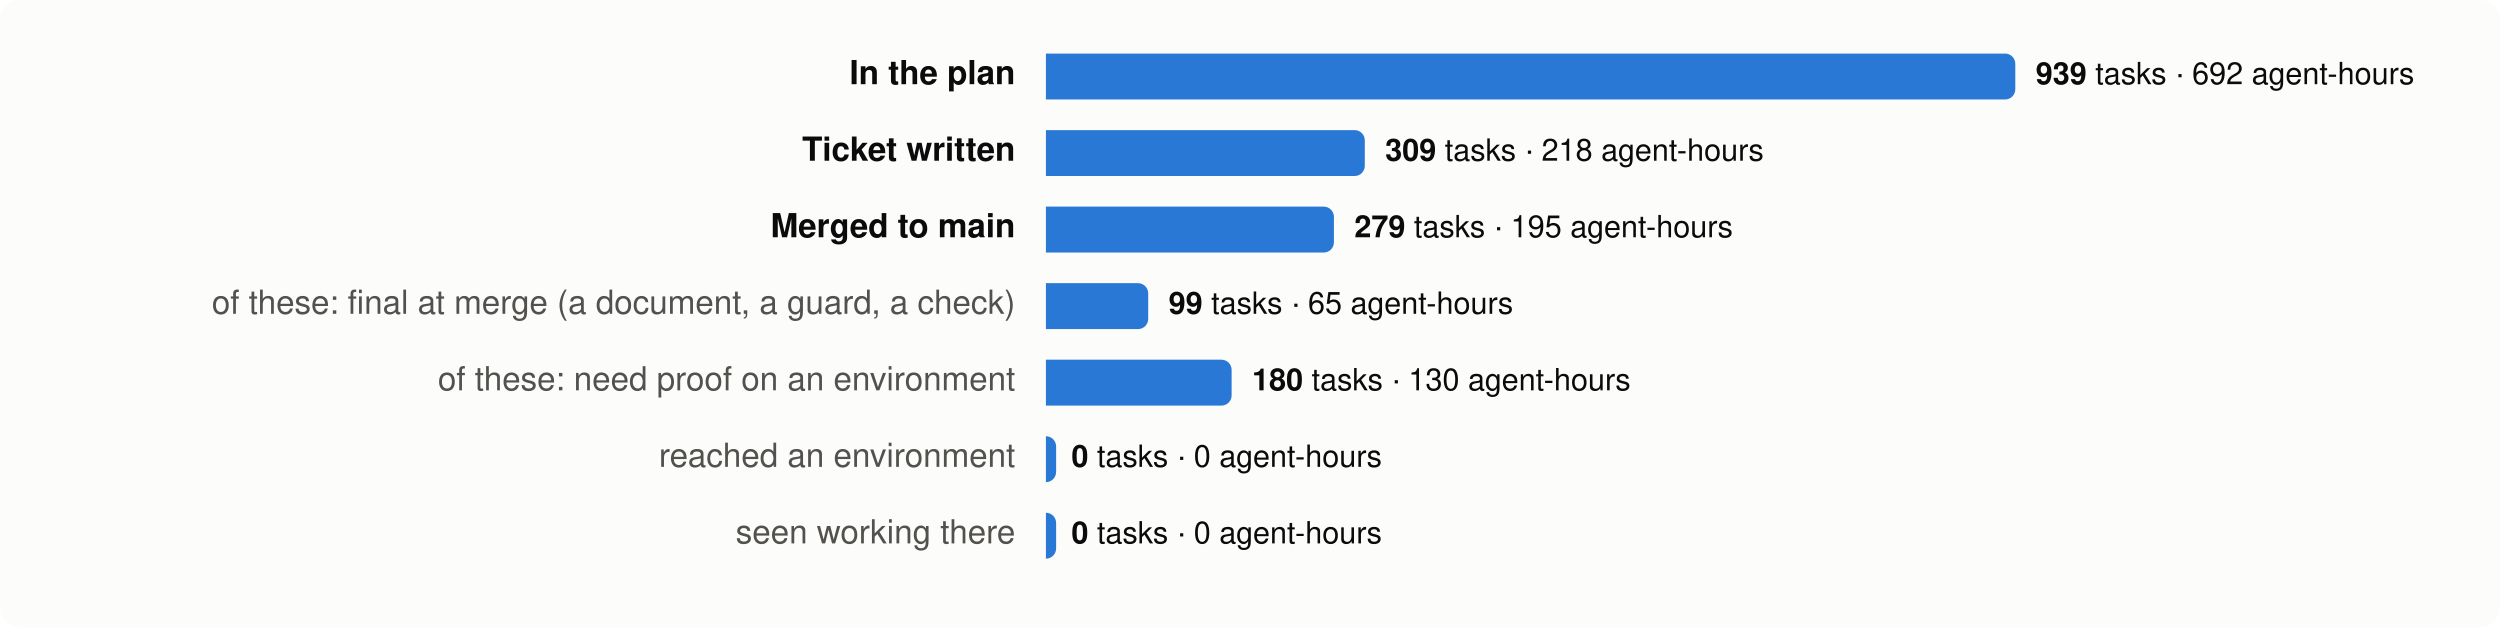
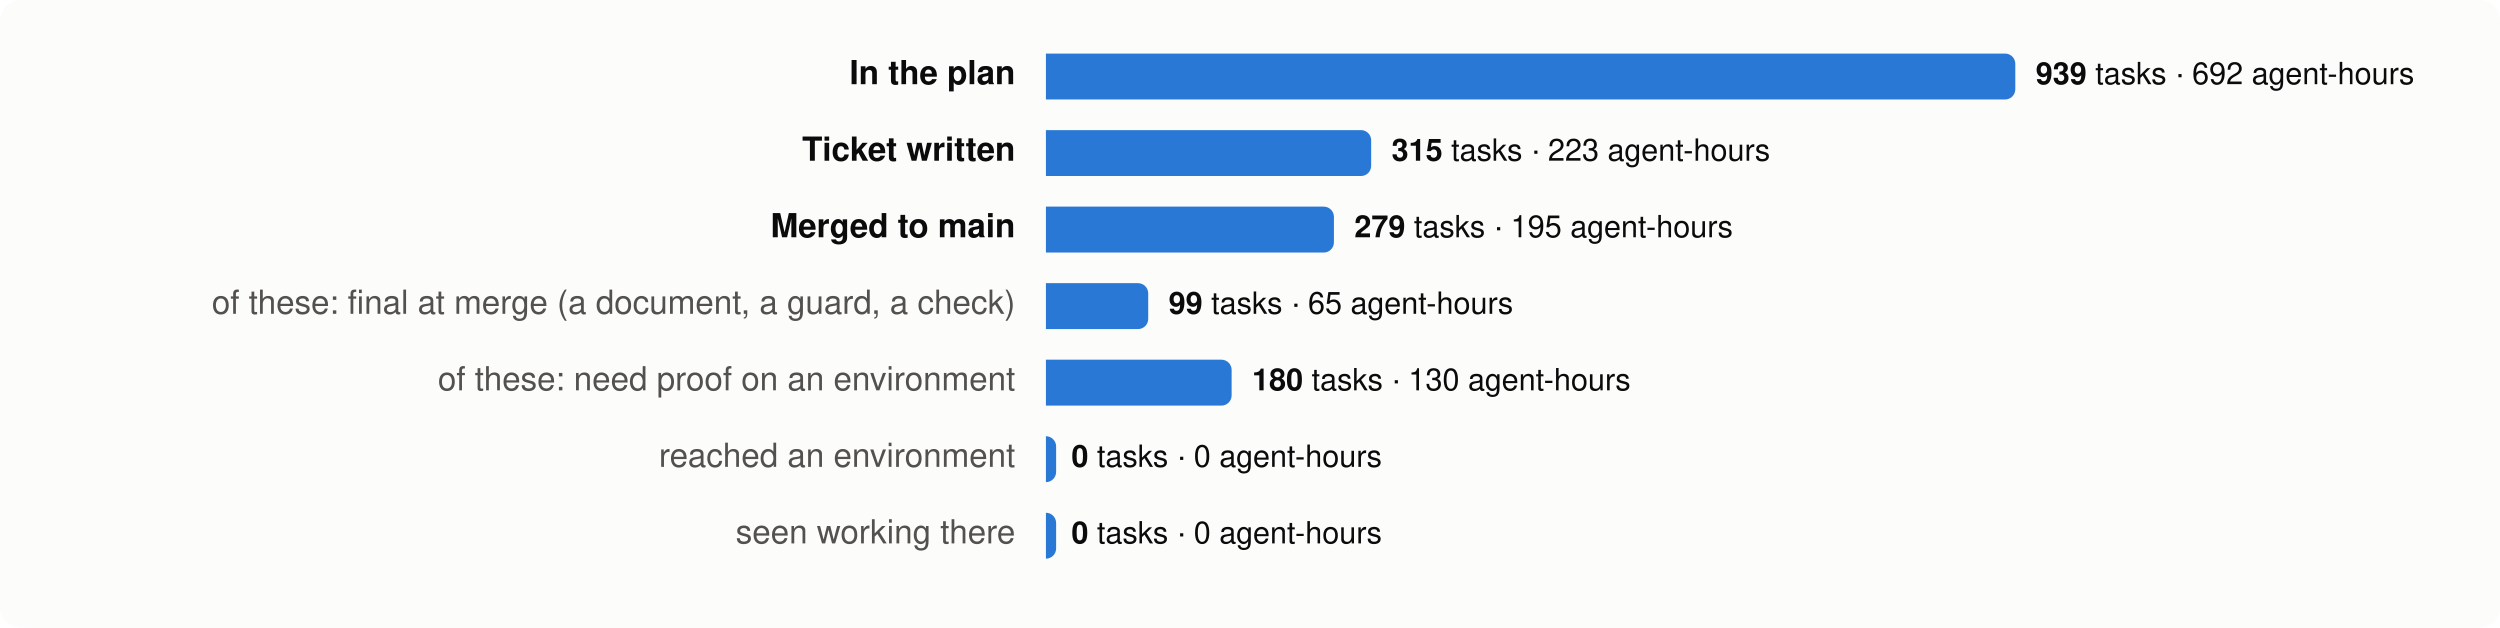
<svg xmlns="http://www.w3.org/2000/svg" viewBox="0 0 980 246" width="980" height="246" font-family="system-ui,-apple-system,Segoe UI,Helvetica,Arial,sans-serif" font-size="13">
  <rect width="980" height="246" rx="8" fill="#fcfcfb" />
  <text x="398" y="33" text-anchor="end" fill="#0b0b0b" font-weight="600">In the plan</text>
  <path d="M410,21 h376.0 a4,4 0 0 1 4,4 v10 a4,4 0 0 1 -4,4 h-376.0 z" fill="#2a78d6" />
  <text x="798.0" y="33" fill="#0b0b0b" font-size="12">
    <tspan font-weight="600">939</tspan> tasks · 692 agent-hours</text>
  <text x="398" y="63" text-anchor="end" fill="#0b0b0b" font-weight="600">Ticket written</text>
-   <path d="M410,51 h121.0 a4,4 0 0 1 4,4 v10 a4,4 0 0 1 -4,4 h-121.0 z" fill="#2a78d6" />
-   <text x="543.0" y="63" fill="#0b0b0b" font-size="12">
-     <tspan font-weight="600">309</tspan> tasks · 218 agent-hours</text>
+   <path d="M410,51 h123.5 a4,4 0 0 1 4,4 v10 a4,4 0 0 1 -4,4 h-123.5 z" fill="#2a78d6" />
+   <text x="545.5" y="63" fill="#0b0b0b" font-size="12">
+     <tspan font-weight="600">315</tspan> tasks · 223 agent-hours</text>
  <text x="398" y="93" text-anchor="end" fill="#0b0b0b" font-weight="600">Merged to main</text>
  <path d="M410,81 h108.9 a4,4 0 0 1 4,4 v10 a4,4 0 0 1 -4,4 h-108.9 z" fill="#2a78d6" />
  <text x="530.9" y="93" fill="#0b0b0b" font-size="12">
    <tspan font-weight="600">279</tspan> tasks · 195 agent-hours</text>
  <text x="398" y="123" text-anchor="end" fill="#52514e" font-weight="400">of these: final at merge (a document, a guard, a check)</text>
  <path d="M410,111 h36.1 a4,4 0 0 1 4,4 v10 a4,4 0 0 1 -4,4 h-36.1 z" fill="#2a78d6" />
  <text x="458.1" y="123" fill="#0b0b0b" font-size="12">
    <tspan font-weight="600">99</tspan> tasks · 65 agent-hours</text>
  <text x="398" y="153" text-anchor="end" fill="#52514e" font-weight="400">of these: need proof on an environment</text>
  <path d="M410,141 h68.8 a4,4 0 0 1 4,4 v10 a4,4 0 0 1 -4,4 h-68.8 z" fill="#2a78d6" />
  <text x="490.8" y="153" fill="#0b0b0b" font-size="12">
    <tspan font-weight="600">180</tspan> tasks · 130 agent-hours</text>
  <text x="398" y="183" text-anchor="end" fill="#52514e" font-weight="400">reached an environment</text>
  <path d="M410,171 h0.0 a4,4 0 0 1 4,4 v10 a4,4 0 0 1 -4,4 h-0.0 z" fill="#2a78d6" />
  <text x="420.0" y="183" fill="#0b0b0b" font-size="12">
    <tspan font-weight="600">0</tspan> tasks · 0 agent-hours</text>
  <text x="398" y="213" text-anchor="end" fill="#52514e" font-weight="400">seen working there</text>
  <path d="M410,201 h0.0 a4,4 0 0 1 4,4 v10 a4,4 0 0 1 -4,4 h-0.0 z" fill="#2a78d6" />
  <text x="420.0" y="213" fill="#0b0b0b" font-size="12">
    <tspan font-weight="600">0</tspan> tasks · 0 agent-hours</text>
</svg>
